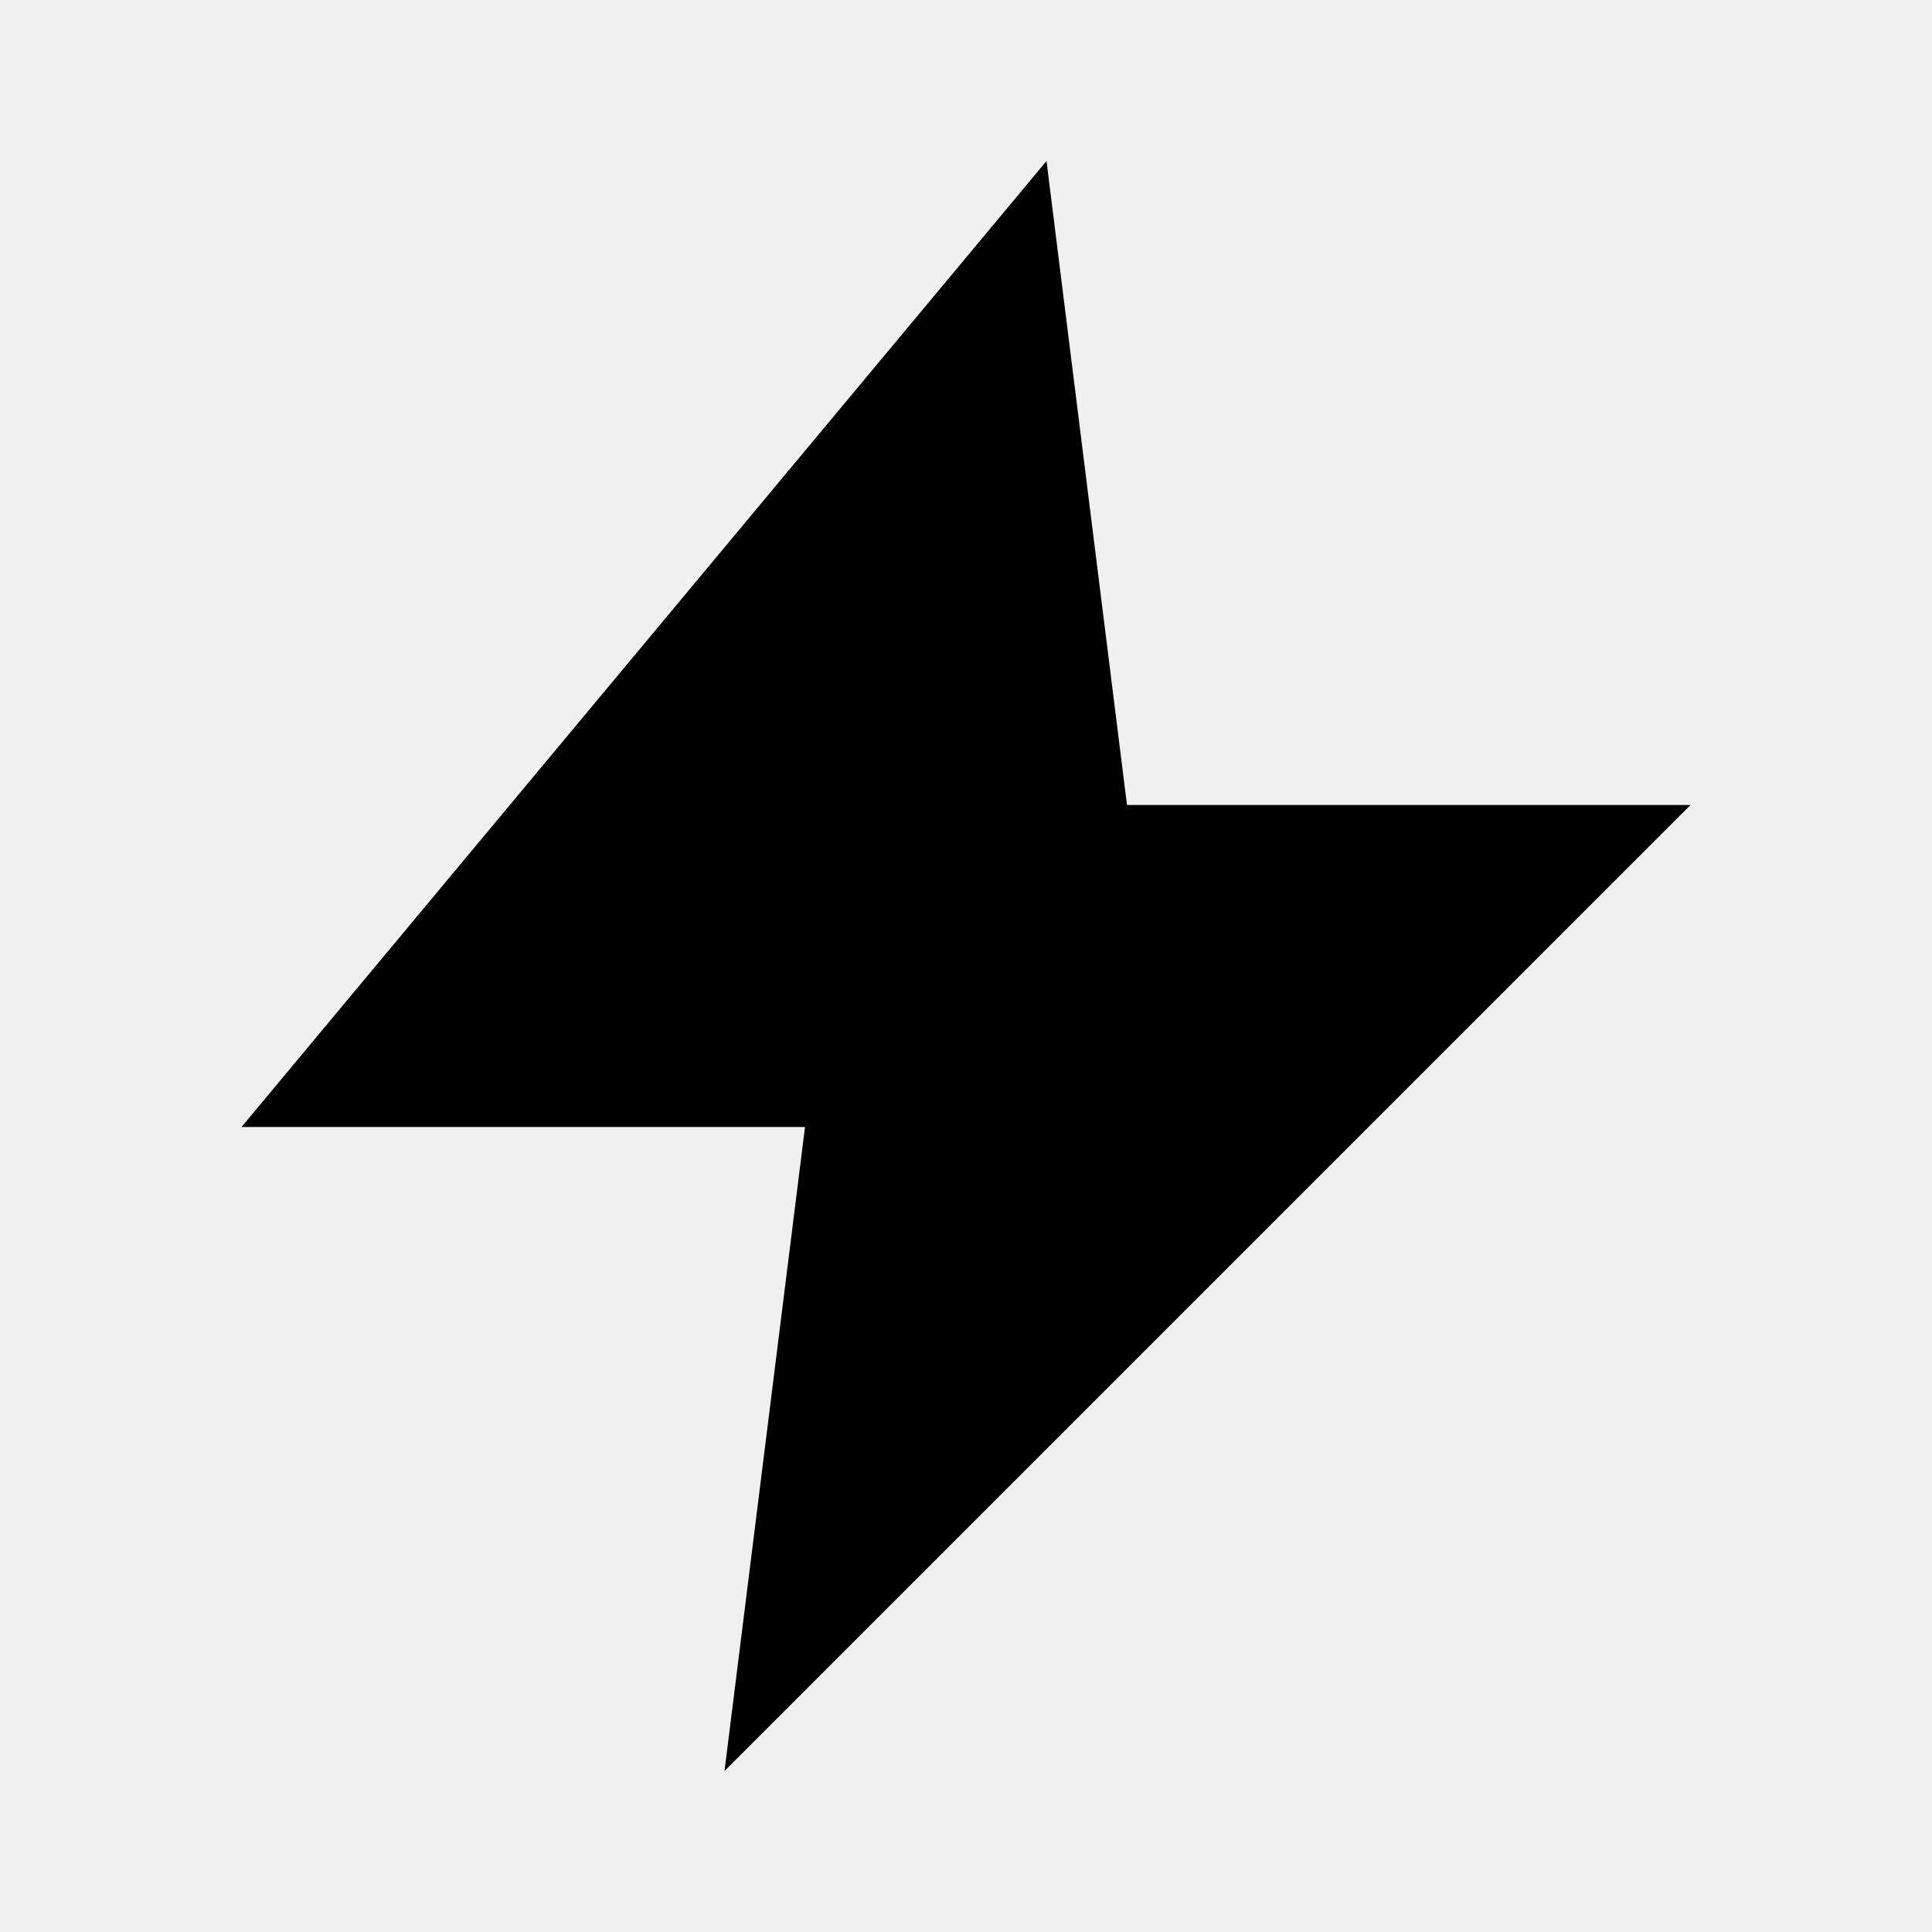
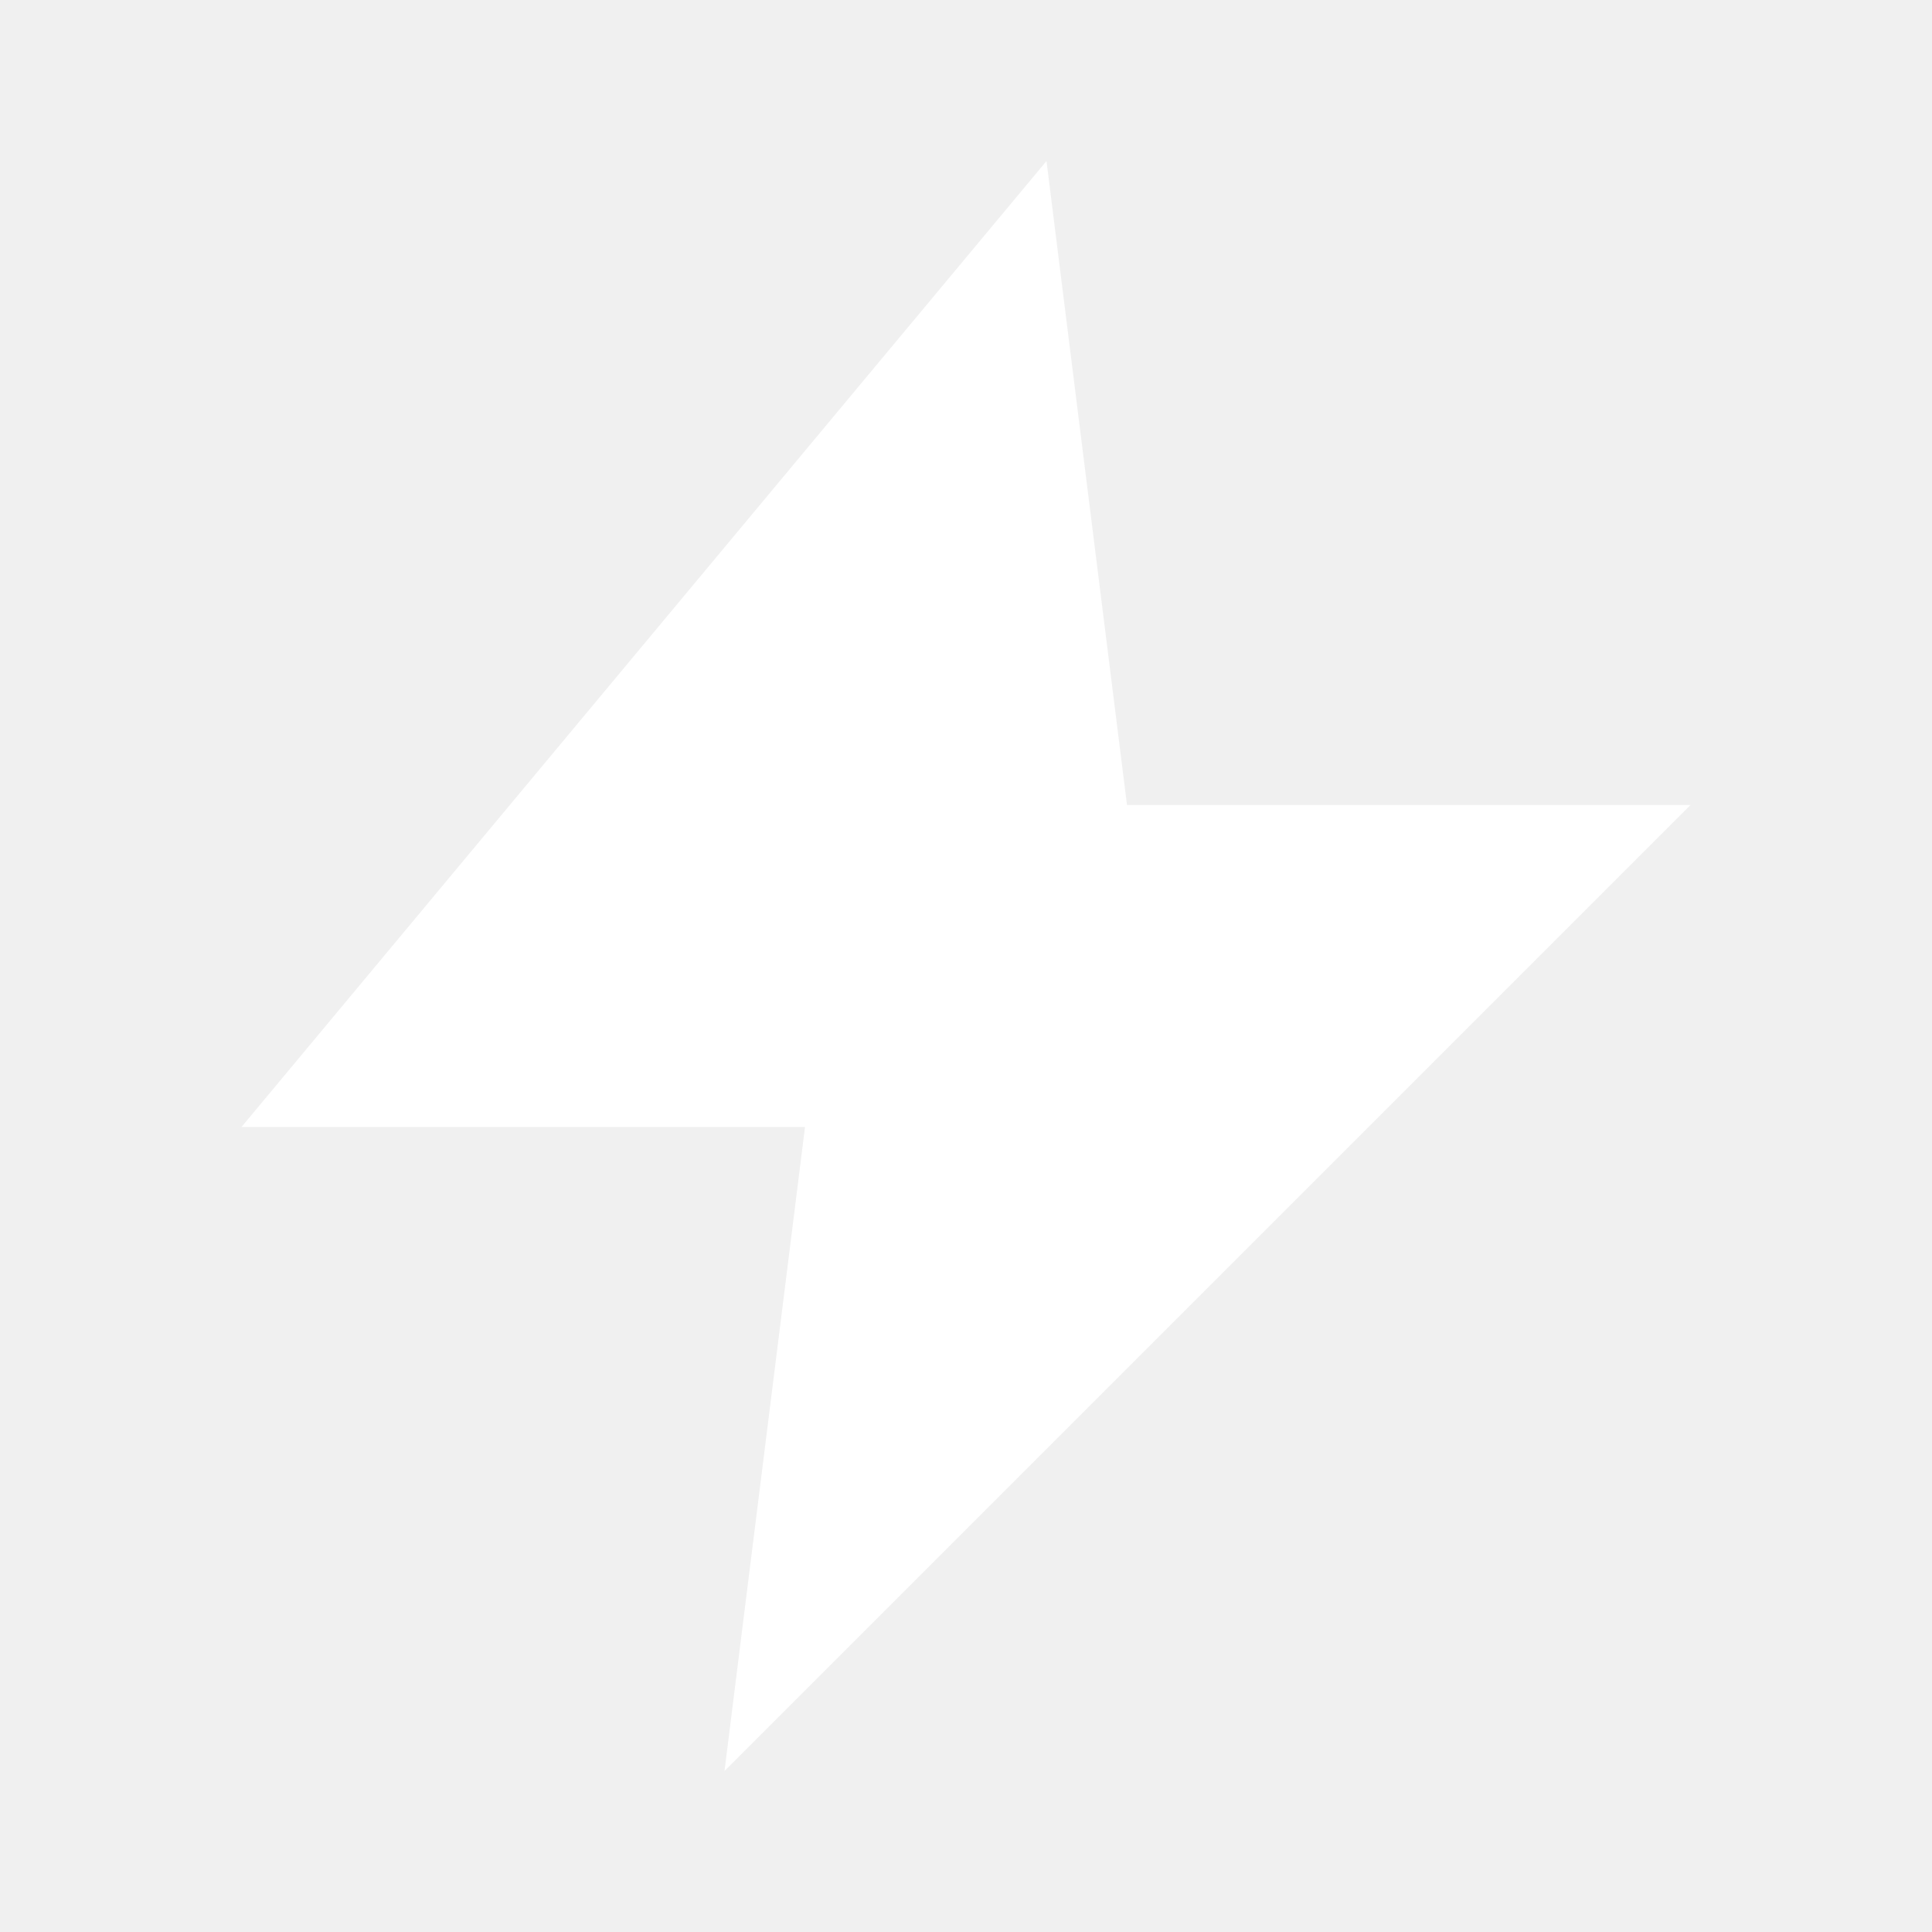
- <svg xmlns="http://www.w3.org/2000/svg" viewBox="0 0 24 24" fill="currentColor">
+ <svg xmlns="http://www.w3.org/2000/svg" viewBox="0 0 24 24" fill="#ffffff">
  <path d="M13 2L3 14h7l-1 8L21 10h-7l-1-8z" />
</svg>
